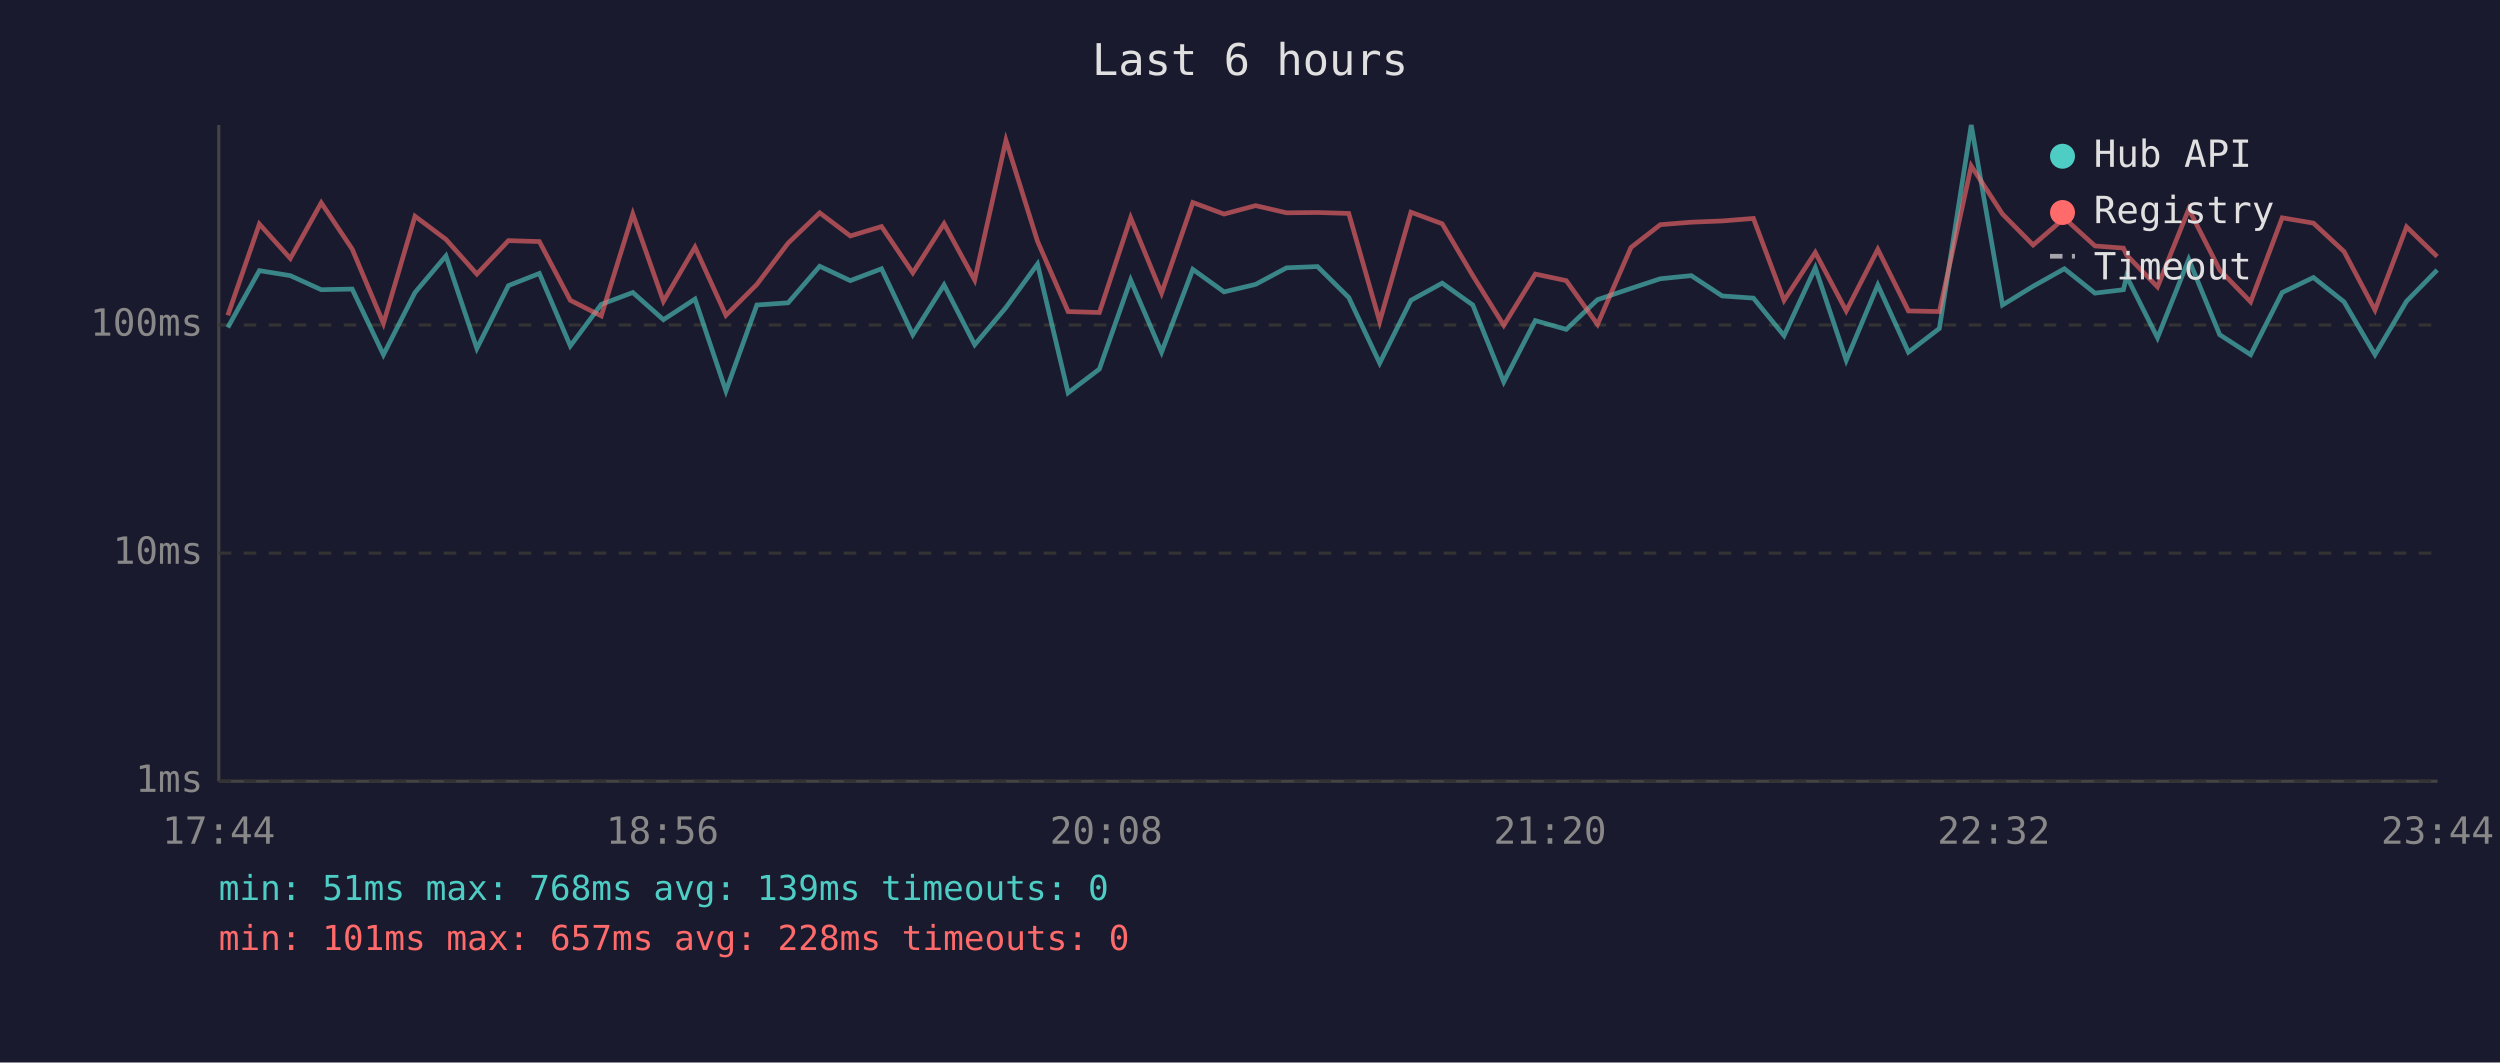
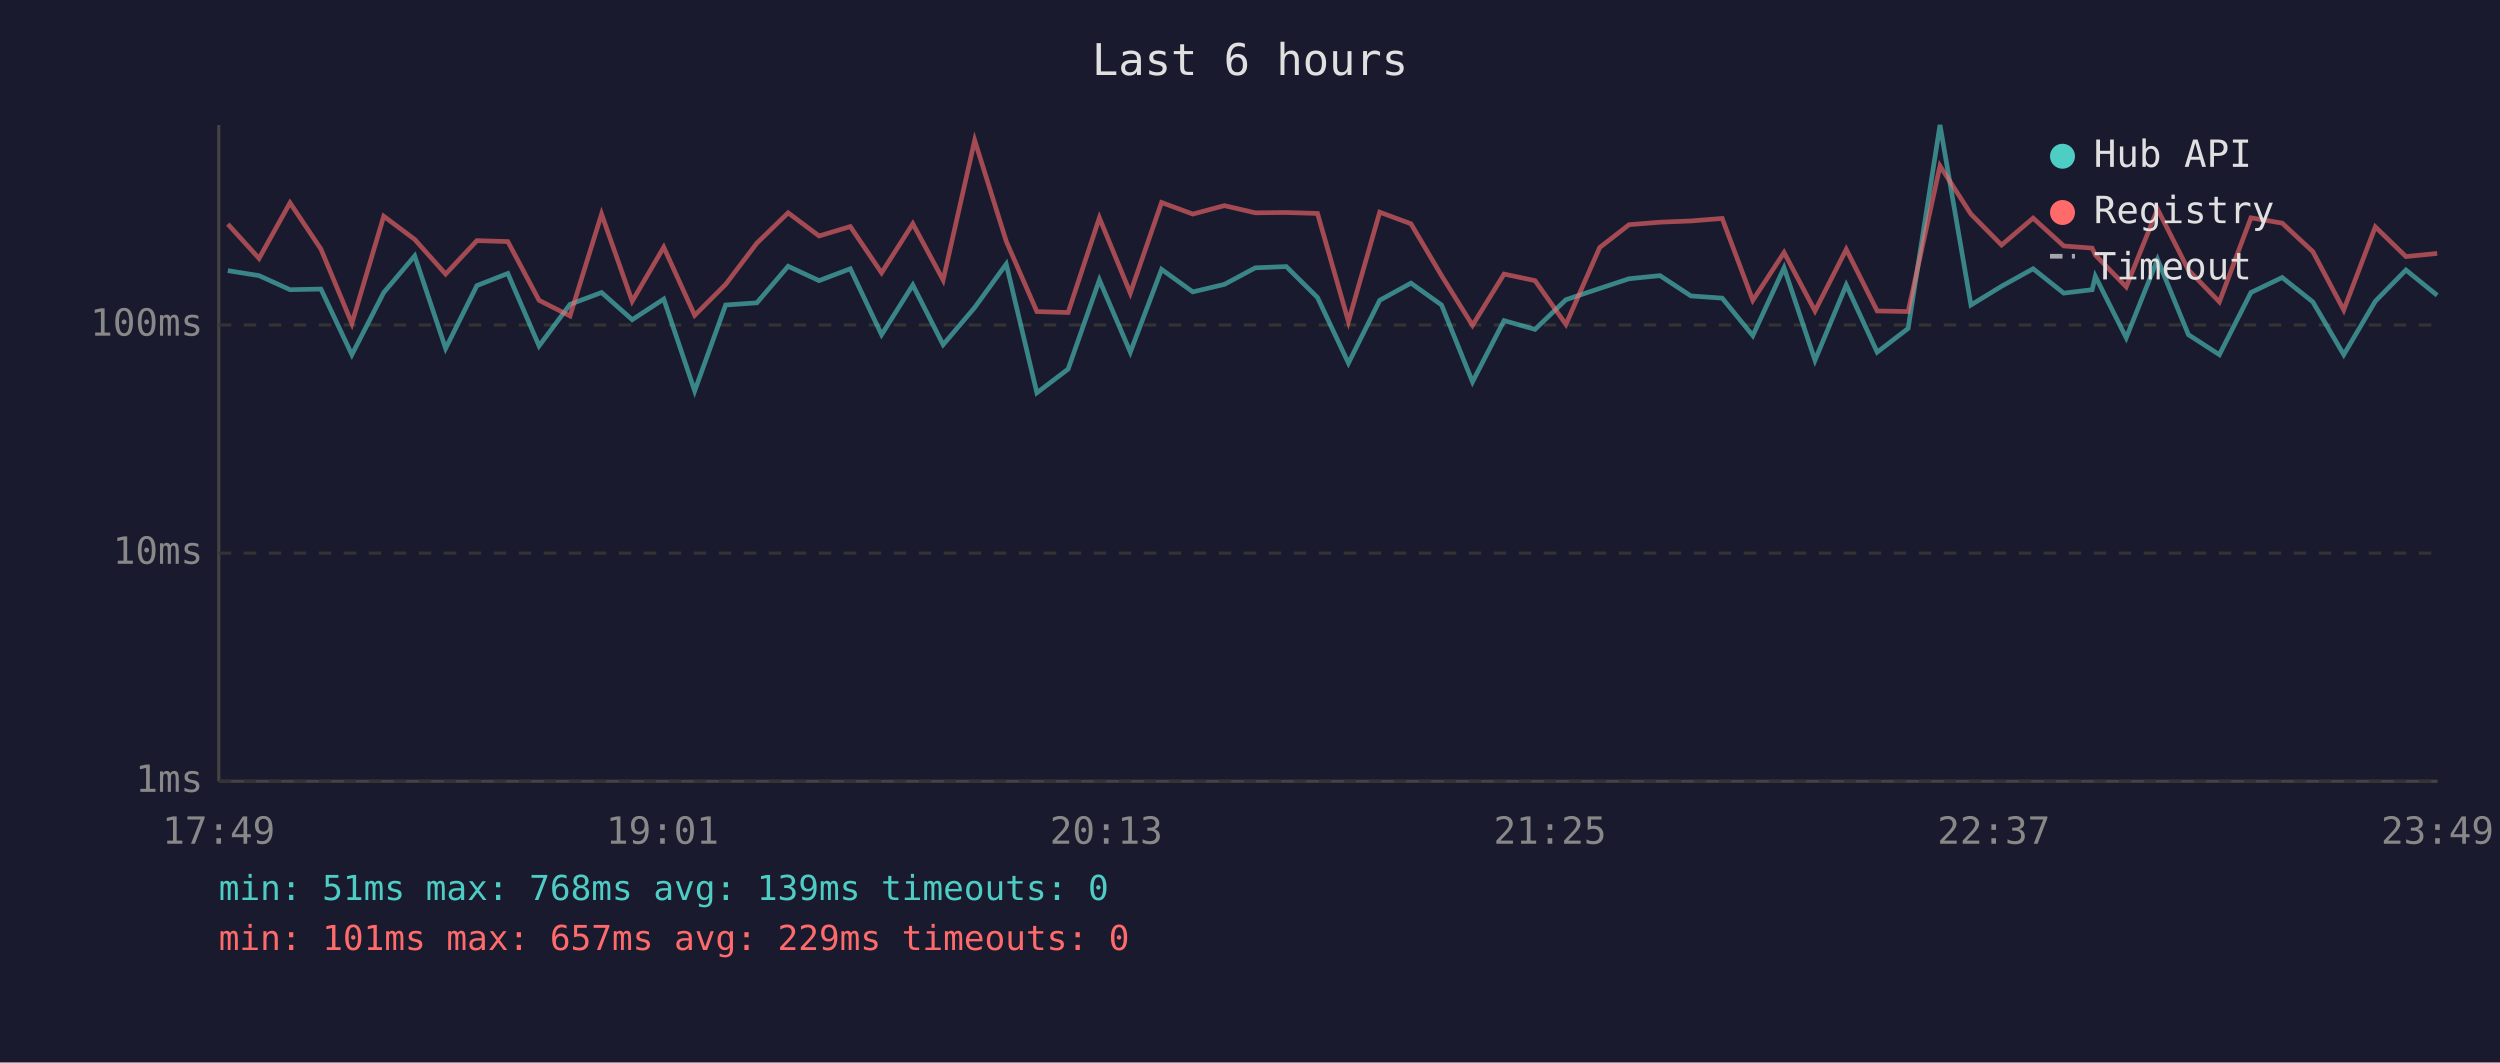
<svg xmlns="http://www.w3.org/2000/svg" viewBox="0 0 800 340" font-family="monospace" font-size="12">
  <rect width="800" height="340" fill="#1a1a2e" />
  <text x="400" y="24" fill="#e0e0e0" font-size="14" text-anchor="middle">Last 6 hours</text>
  <line x1="70" y1="40" x2="70" y2="250" stroke="#444" stroke-width="1" />
  <line x1="70" y1="250" x2="780" y2="250" stroke="#444" stroke-width="1" />
  <line x1="70" y1="250" x2="780" y2="250" stroke="#333" stroke-width="1" stroke-dasharray="4" />
  <text x="65" y="250" fill="#888" text-anchor="end" dominant-baseline="middle">1ms</text>
  <line x1="70" y1="177" x2="780" y2="177" stroke="#333" stroke-width="1" stroke-dasharray="4" />
  <text x="65" y="177" fill="#888" text-anchor="end" dominant-baseline="middle">10ms</text>
  <line x1="70" y1="104" x2="780" y2="104" stroke="#333" stroke-width="1" stroke-dasharray="4" />
  <text x="65" y="104" fill="#888" text-anchor="end" dominant-baseline="middle">100ms</text>
-   <text x="70" y="270" fill="#888" text-anchor="middle">17:44</text>
-   <text x="212" y="270" fill="#888" text-anchor="middle">18:56</text>
-   <text x="354" y="270" fill="#888" text-anchor="middle">20:08</text>
-   <text x="496" y="270" fill="#888" text-anchor="middle">21:20</text>
-   <text x="638" y="270" fill="#888" text-anchor="middle">22:32</text>
-   <text x="780" y="270" fill="#888" text-anchor="middle">23:44</text>
-   <polyline points="72.9,104.8 83.0,86.6 92.9,88.2 102.8,92.7 112.7,92.5 122.7,113.5 132.8,93.6 142.7,81.9 152.6,111.5 162.7,91.4 172.6,87.5 182.5,110.7 192.4,97.4 202.5,93.6 212.3,102.3 222.4,95.7 232.3,125.1 242.2,97.6 252.2,96.9 262.3,85.2 272.1,89.8 282.1,86.0 292.1,107.1 302.1,91.2 311.9,110.3 321.9,98.4 332.0,84.5 341.8,125.7 351.8,118.1 361.8,89.6 371.7,112.7 381.7,86.2 391.7,93.4 401.8,91.0 411.7,85.7 421.6,85.3 431.6,95.2 441.5,116.2 451.5,96.1 461.5,90.6 471.3,97.6 481.2,122.2 491.3,102.6 501.2,105.4 511.2,95.9 521.9,92.3 531.3,89.2 541.2,88.2 551.1,94.7 561.1,95.4 570.9,107.4 580.9,85.7 590.8,115.3 600.9,91.2 610.7,112.7 620.6,105.1 630.8,40.0 640.8,97.6 650.6,91.6 660.6,86.0 670.4,93.8 679.5,92.7 680.5,88.4 690.4,108.1 700.4,83.0 710.3,107.1 720.2,113.5 730.3,93.6 740.3,88.8 750.1,96.6 760.0,113.5 770.1,96.4 779.9,86.4" fill="none" stroke="#4ecdc4" stroke-width="1.5" opacity="0.6" />
-   <polyline points="72.9,100.9 83.0,71.7 92.9,82.7 102.8,64.9 112.7,79.7 122.7,103.5 132.8,69.2 142.7,76.6 152.6,87.7 162.7,77.0 172.6,77.3 182.5,96.1 192.4,101.1 202.5,68.5 212.3,96.4 222.4,79.1 232.3,100.9 242.2,91.0 252.2,77.8 262.3,68.1 272.1,75.5 282.1,72.5 292.1,87.3 302.1,71.6 311.9,89.6 321.9,44.9 332.0,77.2 341.8,99.7 351.8,100.0 361.8,69.7 371.7,93.8 381.7,64.8 391.7,68.5 401.8,65.8 411.7,68.1 421.6,68.0 431.6,68.3 441.5,102.9 451.5,67.9 461.5,71.6 471.3,88.2 481.2,104.1 491.3,87.7 501.2,89.8 511.2,103.8 521.9,79.2 531.3,71.9 541.2,71.1 551.1,70.7 561.1,69.9 570.9,96.1 580.9,80.8 590.8,99.5 600.9,79.8 610.7,99.5 620.6,99.7 630.8,53.1 640.8,68.5 650.6,78.4 660.6,69.8 670.4,78.7 679.5,79.4 680.5,81.6 690.4,91.8 700.4,66.9 710.3,86.4 720.2,96.6 730.3,69.7 740.3,71.4 750.1,80.5 760.0,99.2 770.1,72.6 779.9,82.1" fill="none" stroke="#ff6b6b" stroke-width="1.5" opacity="0.6" />
+   <text x="70" y="270" fill="#888" text-anchor="middle">17:49</text>
+   <text x="212" y="270" fill="#888" text-anchor="middle">19:01</text>
+   <text x="354" y="270" fill="#888" text-anchor="middle">20:13</text>
+   <text x="496" y="270" fill="#888" text-anchor="middle">21:25</text>
+   <text x="638" y="270" fill="#888" text-anchor="middle">22:37</text>
+   <text x="780" y="270" fill="#888" text-anchor="middle">23:49</text>
+   <polyline points="72.9,86.6 82.9,88.2 92.8,92.7 102.7,92.5 112.6,113.5 122.8,93.6 132.7,81.9 142.6,111.5 152.6,91.4 162.5,87.5 172.5,110.7 182.4,97.4 192.5,93.6 202.3,102.3 212.4,95.7 222.3,125.1 232.2,97.6 242.2,96.9 252.2,85.2 262.1,89.8 272.1,86.0 282.1,107.1 292.1,91.2 301.8,110.3 311.9,98.4 322.0,84.5 331.8,125.7 341.8,118.1 351.8,89.6 361.7,112.7 371.7,86.2 381.7,93.4 391.8,91.0 401.7,85.7 411.6,85.3 421.6,95.2 431.5,116.2 441.5,96.1 451.5,90.6 461.3,97.6 471.2,122.2 481.3,102.6 491.2,105.4 501.1,95.9 511.9,92.3 521.3,89.2 531.2,88.2 541.1,94.7 551.1,95.4 560.9,107.4 570.9,85.7 580.8,115.3 590.8,91.2 600.7,112.7 610.6,105.1 620.8,40.0 630.7,97.6 640.5,91.6 650.6,86.0 660.4,93.8 669.5,92.7 670.5,88.4 680.4,108.1 690.4,83.0 700.3,107.1 710.2,113.5 720.3,93.6 730.3,88.8 740.1,96.6 750.0,113.5 760.1,96.4 769.9,86.4 779.9,94.5" fill="none" stroke="#4ecdc4" stroke-width="1.5" opacity="0.6" />
+   <polyline points="72.9,71.7 82.9,82.7 92.8,64.9 102.7,79.7 112.6,103.5 122.8,69.2 132.7,76.6 142.6,87.7 152.6,77.0 162.5,77.3 172.5,96.1 182.4,101.1 192.5,68.5 202.3,96.4 212.4,79.1 222.3,100.9 232.2,91.0 242.2,77.8 252.2,68.1 262.1,75.5 272.1,72.5 282.1,87.3 292.1,71.6 301.8,89.6 311.9,44.9 322.0,77.2 331.8,99.7 341.8,100.0 351.8,69.7 361.7,93.8 371.7,64.8 381.7,68.5 391.8,65.8 401.7,68.1 411.6,68.0 421.6,68.3 431.5,102.9 441.5,67.9 451.5,71.6 461.3,88.2 471.2,104.1 481.3,87.7 491.2,89.8 501.1,103.8 511.9,79.2 521.3,71.9 531.2,71.1 541.1,70.7 551.1,69.9 560.9,96.1 570.9,80.8 580.8,99.5 590.8,79.8 600.7,99.5 610.6,99.7 620.8,53.1 630.7,68.5 640.5,78.4 650.6,69.8 660.4,78.7 669.5,79.4 670.5,81.6 680.4,91.8 690.4,66.9 700.3,86.4 710.2,96.6 720.3,69.7 730.3,71.4 740.1,80.5 750.0,99.2 760.1,72.6 769.9,82.1 779.9,81.1" fill="none" stroke="#ff6b6b" stroke-width="1.5" opacity="0.6" />
  <circle cx="660" cy="50" r="4" fill="#4ecdc4" />
  <text x="670" y="50" fill="#e0e0e0" dominant-baseline="middle">Hub API</text>
  <circle cx="660" cy="68" r="4" fill="#ff6b6b" />
  <text x="670" y="68" fill="#e0e0e0" dominant-baseline="middle">Registry</text>
  <line x1="656" y1="82" x2="664" y2="82" stroke="#e0e0e0" stroke-width="1.5" stroke-dasharray="4,3" opacity="0.7" />
  <text x="670" y="86" fill="#e0e0e0" dominant-baseline="middle">Timeout</text>
  <text x="70" y="288" fill="#4ecdc4" font-size="11">min: 51ms  max: 768ms  avg: 139ms  timeouts: 0</text>
-   <text x="70" y="304" fill="#ff6b6b" font-size="11">min: 101ms  max: 657ms  avg: 228ms  timeouts: 0</text>
+   <text x="70" y="304" fill="#ff6b6b" font-size="11">min: 101ms  max: 657ms  avg: 229ms  timeouts: 0</text>
</svg>
